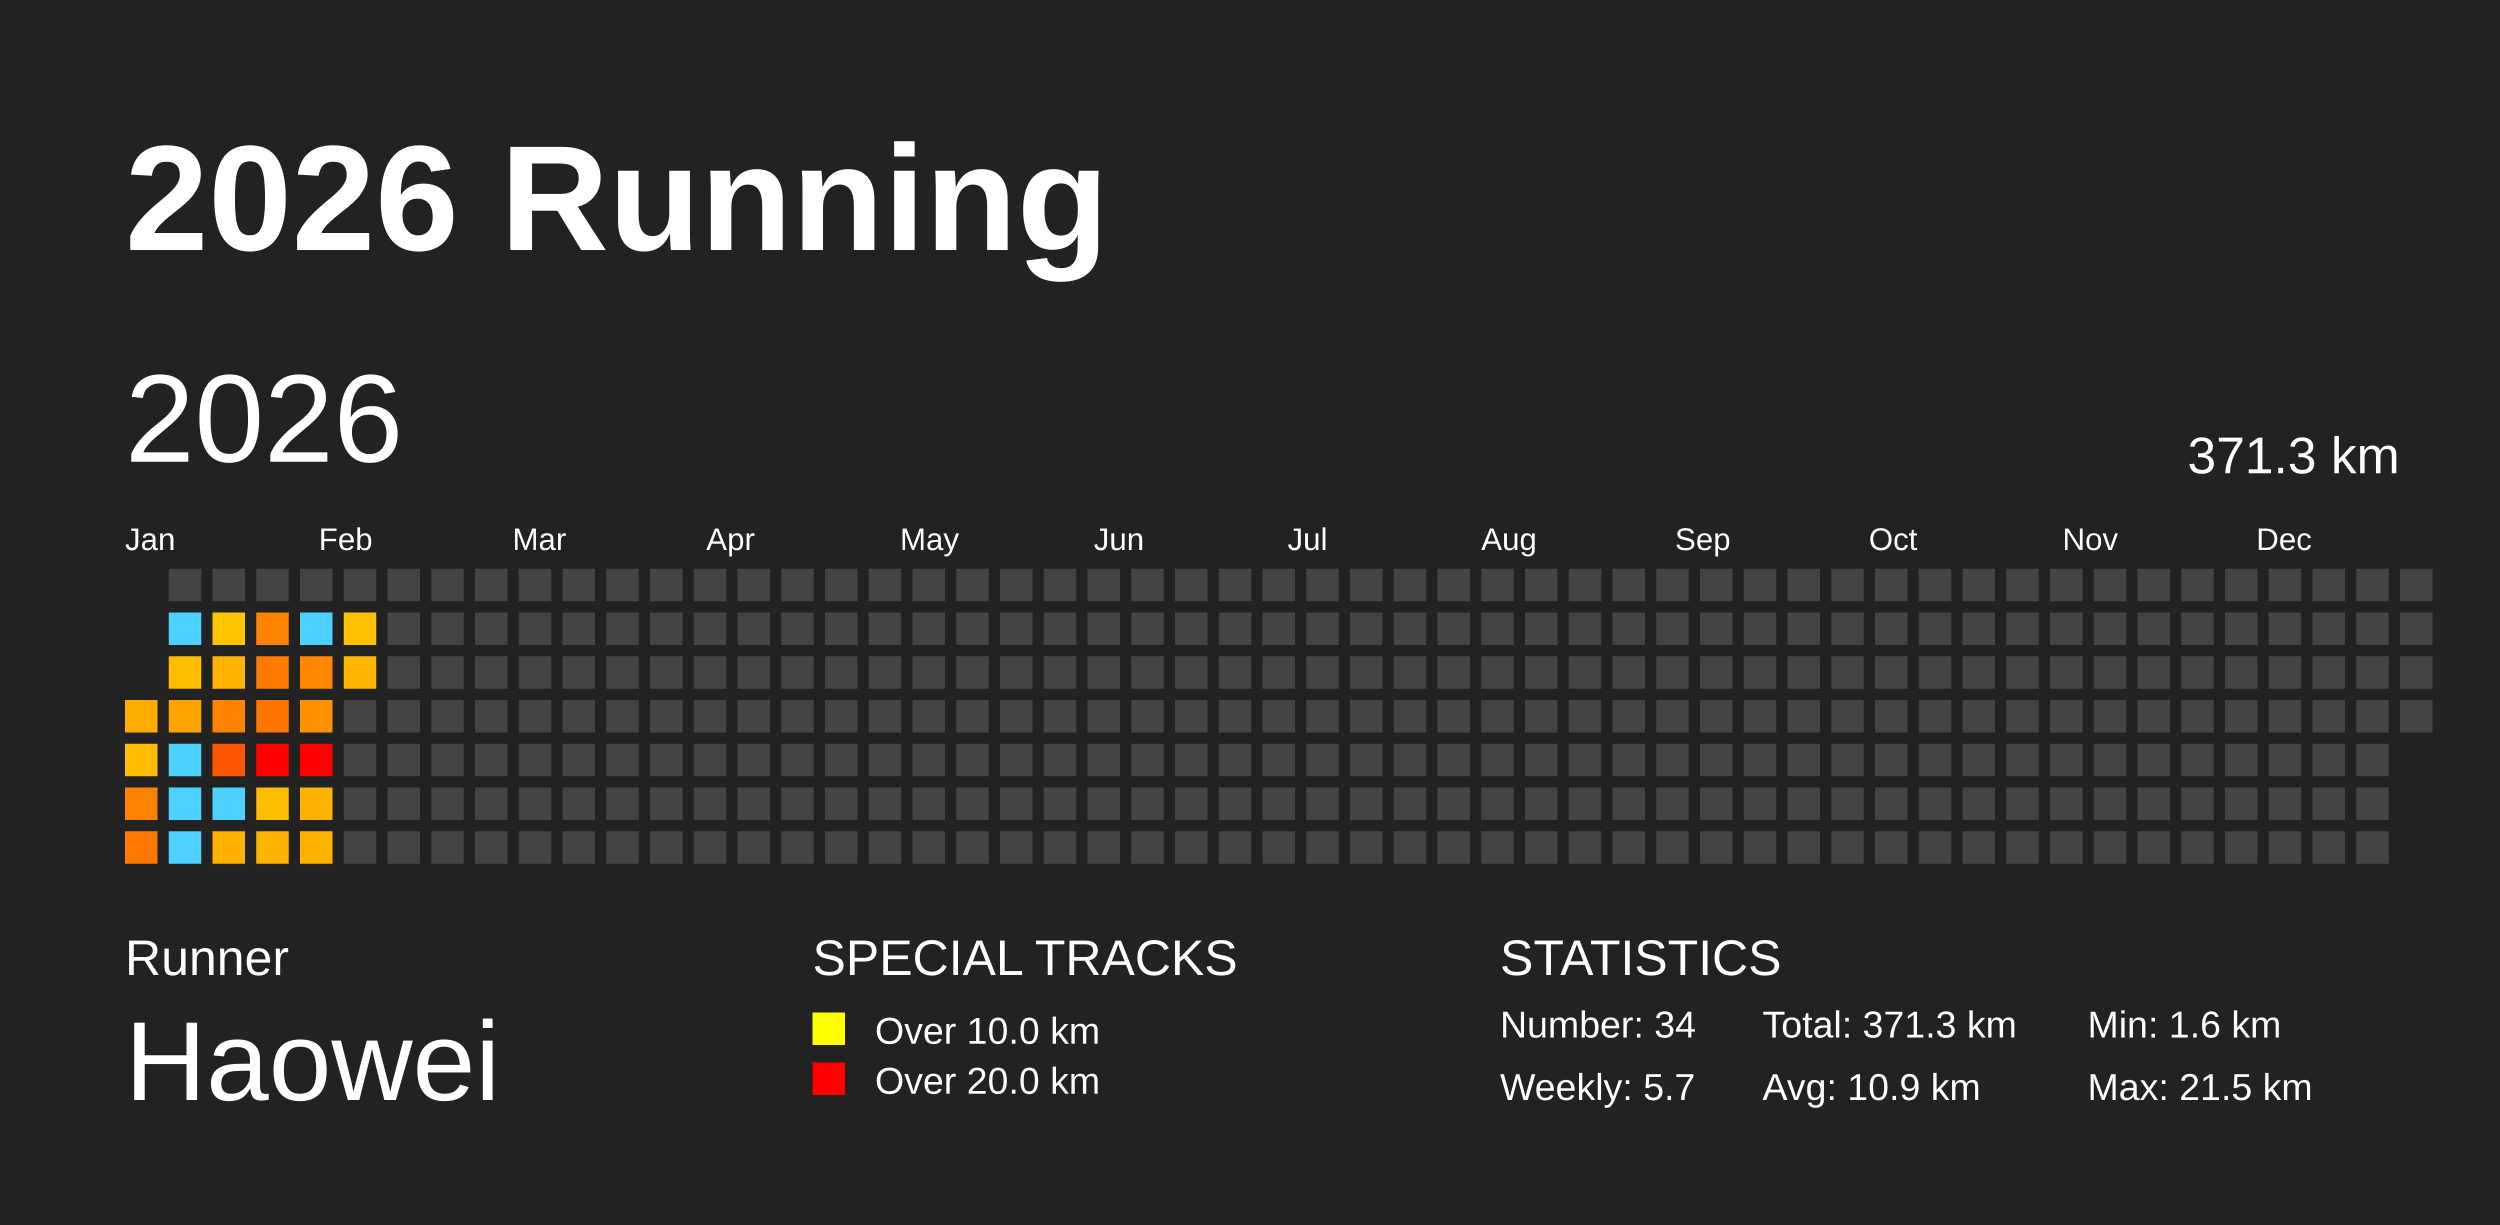
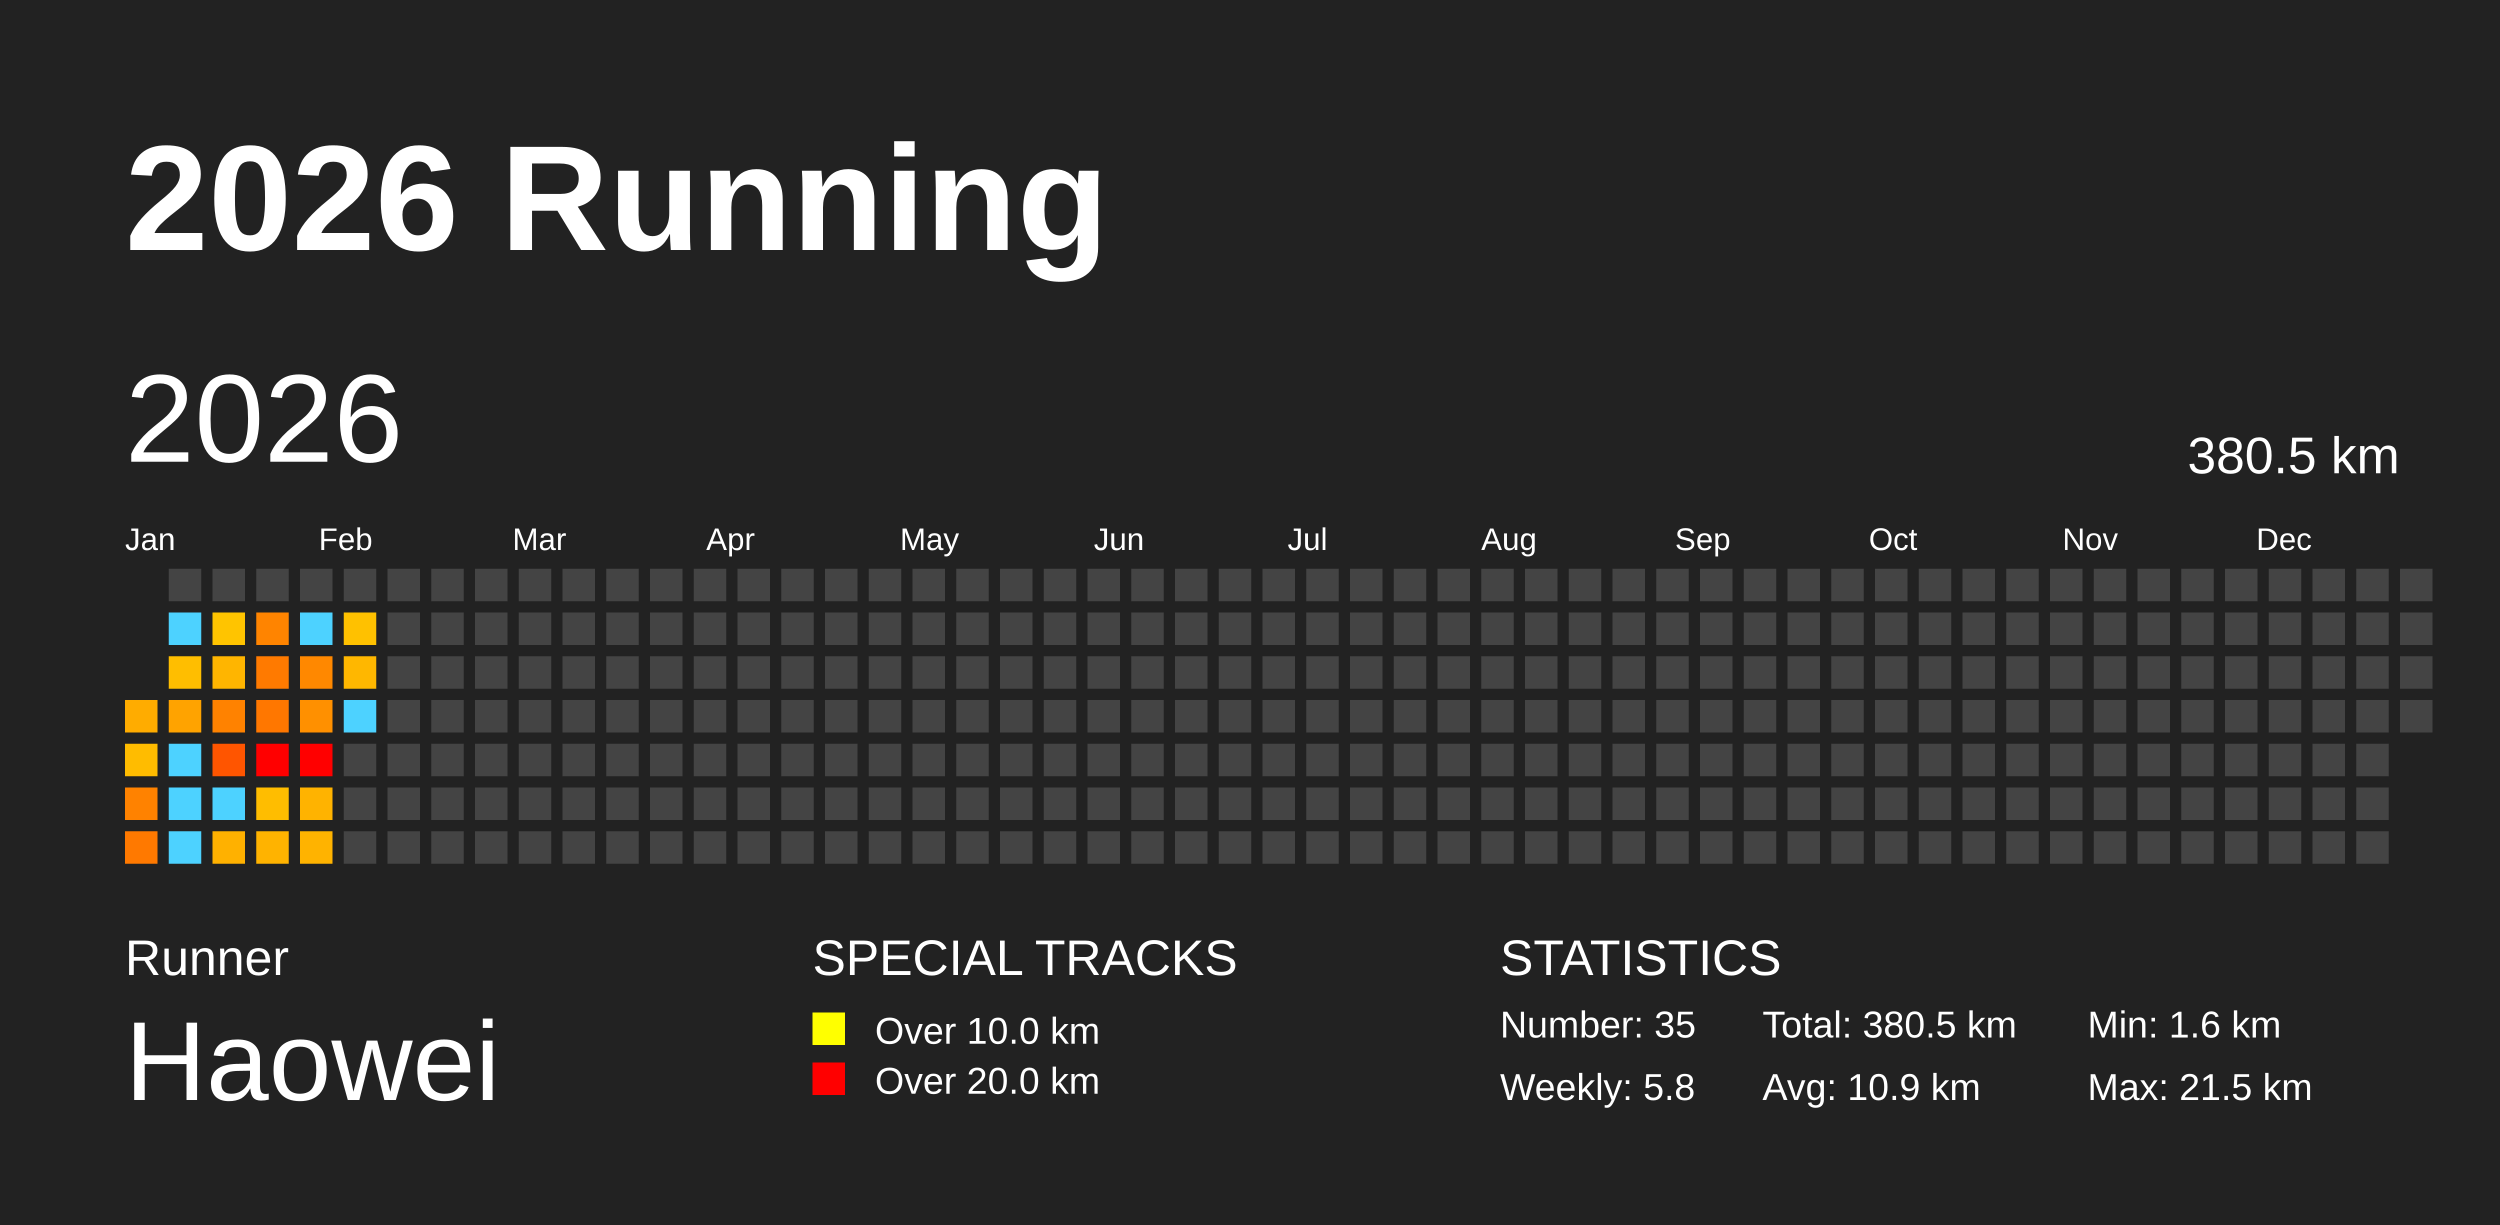
<svg xmlns="http://www.w3.org/2000/svg" baseProfile="full" height="98mm" version="1.1" viewBox="0,0,200,98" width="200mm">
  <defs />
  <rect fill="#222222" height="98" width="200" x="0" y="0" />
  <text fill="#FFFFFF" style="font-size:12px; font-family:Arial; font-weight:bold;" x="10" y="20">2026 Running</text>
  <text fill="#FFFFFF" style="font-size:4px; font-family:Arial" x="10" y="78">Runner</text>
  <text fill="#FFFFFF" style="font-size:9px; font-family:Arial" x="10" y="88">Haowei</text>
  <text fill="#FFFFFF" style="font-size:4px; font-family:Arial" x="65" y="78">SPECIAL TRACKS</text>
  <rect fill="yellow" height="2.6" width="2.6" x="65" y="81" />
  <text fill="#FFFFFF" style="font-size:3px; font-family:Arial" x="70" y="83.5">Over 10.0 km</text>
  <rect fill="red" height="2.6" width="2.6" x="65" y="85" />
  <text fill="#FFFFFF" style="font-size:3px; font-family:Arial" x="70" y="87.5">Over 20.0 km</text>
  <text fill="#FFFFFF" style="font-size:4px; font-family:Arial" x="120" y="78">STATISTICS</text>
-   <text fill="#FFFFFF" style="font-size:3px; font-family:Arial" x="120" y="83">Number: 34</text>
-   <text fill="#FFFFFF" style="font-size:3px; font-family:Arial" x="120" y="88">Weekly: 5.7</text>
-   <text fill="#FFFFFF" style="font-size:3px; font-family:Arial" x="141" y="83">Total: 371.3 km</text>
+   <text fill="#FFFFFF" style="font-size:3px; font-family:Arial" x="120" y="83">Number: 35</text>
+   <text fill="#FFFFFF" style="font-size:3px; font-family:Arial" x="120" y="88">Weekly: 5.8</text>
+   <text fill="#FFFFFF" style="font-size:3px; font-family:Arial" x="141" y="83">Total: 380.5 km</text>
  <text fill="#FFFFFF" style="font-size:3px; font-family:Arial" x="141" y="88">Avg: 10.9 km</text>
  <text fill="#FFFFFF" style="font-size:3px; font-family:Arial" x="167" y="83">Min: 1.6 km</text>
  <text fill="#FFFFFF" style="font-size:3px; font-family:Arial" x="167" y="88">Max: 21.5 km</text>
  <text dominant-baseline="hanging" fill="#FFFFFF" style="font-size:10.0px; font-family:Arial;" x="10" y="30">2026</text>
-   <text dominant-baseline="hanging" fill="#FFFFFF" style="font-size:4.125px; font-family:Arial;" x="175" y="35">371.3 km</text>
+   <text dominant-baseline="hanging" fill="#FFFFFF" style="font-size:4.125px; font-family:Arial;" x="175" y="35">380.5 km</text>
  <text fill="#FFFFFF" style="font-size:2.5px; font-family:Arial" x="10.0" y="44">Jan</text>
  <text fill="#FFFFFF" style="font-size:2.5px; font-family:Arial" x="25.5" y="44">Feb</text>
  <text fill="#FFFFFF" style="font-size:2.5px; font-family:Arial" x="41.0" y="44">Mar</text>
  <text fill="#FFFFFF" style="font-size:2.5px; font-family:Arial" x="56.5" y="44">Apr</text>
  <text fill="#FFFFFF" style="font-size:2.5px; font-family:Arial" x="72.0" y="44">May</text>
  <text fill="#FFFFFF" style="font-size:2.5px; font-family:Arial" x="87.5" y="44">Jun</text>
  <text fill="#FFFFFF" style="font-size:2.5px; font-family:Arial" x="103.0" y="44">Jul</text>
  <text fill="#FFFFFF" style="font-size:2.5px; font-family:Arial" x="118.5" y="44">Aug</text>
  <text fill="#FFFFFF" style="font-size:2.5px; font-family:Arial" x="134.0" y="44">Sep</text>
  <text fill="#FFFFFF" style="font-size:2.5px; font-family:Arial" x="149.5" y="44">Oct</text>
  <text fill="#FFFFFF" style="font-size:2.5px; font-family:Arial" x="165.0" y="44">Nov</text>
  <text fill="#FFFFFF" style="font-size:2.5px; font-family:Arial" x="180.5" y="44">Dec</text>
  <rect fill="#ffac00" height="2.6" width="2.6" x="10.0" y="56.0" />
  <rect fill="#ffbc00" height="2.6" width="2.6" x="10.0" y="59.5" />
  <rect fill="#ff8200" height="2.6" width="2.6" x="10.0" y="63.0" />
  <rect fill="#ff7900" height="2.6" width="2.6" x="10.0" y="66.5" />
  <rect fill="#444444" height="2.6" width="2.6" x="13.5" y="45.5" />
  <rect fill="#4dd2ff" height="2.6" width="2.6" x="13.5" y="49.0" />
  <rect fill="#ffbe00" height="2.6" width="2.6" x="13.5" y="52.5" />
  <rect fill="#ffa300" height="2.6" width="2.6" x="13.5" y="56.0" />
  <rect fill="#4dd2ff" height="2.6" width="2.6" x="13.5" y="59.5" />
  <rect fill="#4dd2ff" height="2.6" width="2.6" x="13.5" y="63.0" />
  <rect fill="#4dd2ff" height="2.6" width="2.6" x="13.5" y="66.5" />
  <rect fill="#444444" height="2.6" width="2.6" x="17.0" y="45.5" />
  <rect fill="#ffc400" height="2.6" width="2.6" x="17.0" y="49.0" />
  <rect fill="#ffb500" height="2.6" width="2.6" x="17.0" y="52.5" />
  <rect fill="#ff8200" height="2.6" width="2.6" x="17.0" y="56.0" />
  <rect fill="#ff5500" height="2.6" width="2.6" x="17.0" y="59.5" />
  <rect fill="#4dd2ff" height="2.6" width="2.6" x="17.0" y="63.0" />
  <rect fill="#ffb100" height="2.6" width="2.6" x="17.0" y="66.5" />
  <rect fill="#444444" height="2.6" width="2.6" x="20.5" y="45.5" />
  <rect fill="#ff8400" height="2.6" width="2.6" x="20.5" y="49.0" />
  <rect fill="#ff7a00" height="2.6" width="2.6" x="20.5" y="52.5" />
  <rect fill="#ff7700" height="2.6" width="2.6" x="20.5" y="56.0" />
  <rect fill="red" height="2.6" width="2.6" x="20.5" y="59.5" />
  <rect fill="#ffbd00" height="2.6" width="2.6" x="20.5" y="63.0" />
  <rect fill="#ffb300" height="2.6" width="2.6" x="20.5" y="66.5" />
  <rect fill="#444444" height="2.6" width="2.6" x="24.0" y="45.5" />
  <rect fill="#4dd2ff" height="2.6" width="2.6" x="24.0" y="49.0" />
  <rect fill="#ff8800" height="2.6" width="2.6" x="24.0" y="52.5" />
  <rect fill="#ff9000" height="2.6" width="2.6" x="24.0" y="56.0" />
  <rect fill="red" height="2.6" width="2.6" x="24.0" y="59.5" />
  <rect fill="#ffb300" height="2.6" width="2.6" x="24.0" y="63.0" />
  <rect fill="#ffb300" height="2.6" width="2.6" x="24.0" y="66.5" />
  <rect fill="#444444" height="2.6" width="2.6" x="27.5" y="45.5" />
  <rect fill="#ffc100" height="2.6" width="2.6" x="27.5" y="49.0" />
  <rect fill="#ffb700" height="2.6" width="2.6" x="27.5" y="52.5" />
-   <rect fill="#444444" height="2.6" width="2.6" x="27.5" y="56.0" />
+   <rect fill="#4dd2ff" height="2.6" width="2.6" x="27.5" y="56.0" />
  <rect fill="#444444" height="2.6" width="2.6" x="27.5" y="59.5" />
  <rect fill="#444444" height="2.6" width="2.6" x="27.5" y="63.0" />
  <rect fill="#444444" height="2.6" width="2.6" x="27.5" y="66.5" />
  <rect fill="#444444" height="2.6" width="2.6" x="31.0" y="45.5" />
  <rect fill="#444444" height="2.6" width="2.6" x="31.0" y="49.0" />
  <rect fill="#444444" height="2.6" width="2.6" x="31.0" y="52.5" />
  <rect fill="#444444" height="2.6" width="2.6" x="31.0" y="56.0" />
  <rect fill="#444444" height="2.6" width="2.6" x="31.0" y="59.5" />
  <rect fill="#444444" height="2.6" width="2.6" x="31.0" y="63.0" />
  <rect fill="#444444" height="2.6" width="2.6" x="31.0" y="66.5" />
  <rect fill="#444444" height="2.6" width="2.6" x="34.5" y="45.5" />
  <rect fill="#444444" height="2.6" width="2.6" x="34.5" y="49.0" />
  <rect fill="#444444" height="2.6" width="2.6" x="34.5" y="52.5" />
  <rect fill="#444444" height="2.6" width="2.6" x="34.5" y="56.0" />
  <rect fill="#444444" height="2.6" width="2.6" x="34.5" y="59.5" />
  <rect fill="#444444" height="2.6" width="2.6" x="34.5" y="63.0" />
  <rect fill="#444444" height="2.6" width="2.6" x="34.5" y="66.5" />
  <rect fill="#444444" height="2.6" width="2.6" x="38.0" y="45.5" />
  <rect fill="#444444" height="2.6" width="2.6" x="38.0" y="49.0" />
  <rect fill="#444444" height="2.6" width="2.6" x="38.0" y="52.5" />
  <rect fill="#444444" height="2.6" width="2.6" x="38.0" y="56.0" />
  <rect fill="#444444" height="2.6" width="2.6" x="38.0" y="59.5" />
  <rect fill="#444444" height="2.6" width="2.6" x="38.0" y="63.0" />
  <rect fill="#444444" height="2.6" width="2.6" x="38.0" y="66.5" />
  <rect fill="#444444" height="2.6" width="2.6" x="41.5" y="45.5" />
  <rect fill="#444444" height="2.6" width="2.6" x="41.5" y="49.0" />
  <rect fill="#444444" height="2.6" width="2.6" x="41.5" y="52.5" />
  <rect fill="#444444" height="2.6" width="2.6" x="41.5" y="56.0" />
  <rect fill="#444444" height="2.6" width="2.6" x="41.5" y="59.5" />
  <rect fill="#444444" height="2.6" width="2.6" x="41.5" y="63.0" />
  <rect fill="#444444" height="2.6" width="2.6" x="41.5" y="66.5" />
  <rect fill="#444444" height="2.6" width="2.6" x="45.0" y="45.5" />
  <rect fill="#444444" height="2.6" width="2.6" x="45.0" y="49.0" />
  <rect fill="#444444" height="2.6" width="2.6" x="45.0" y="52.5" />
  <rect fill="#444444" height="2.6" width="2.6" x="45.0" y="56.0" />
  <rect fill="#444444" height="2.6" width="2.6" x="45.0" y="59.5" />
  <rect fill="#444444" height="2.6" width="2.6" x="45.0" y="63.0" />
  <rect fill="#444444" height="2.6" width="2.6" x="45.0" y="66.5" />
  <rect fill="#444444" height="2.6" width="2.6" x="48.5" y="45.5" />
  <rect fill="#444444" height="2.6" width="2.6" x="48.5" y="49.0" />
  <rect fill="#444444" height="2.6" width="2.6" x="48.5" y="52.5" />
  <rect fill="#444444" height="2.6" width="2.6" x="48.5" y="56.0" />
  <rect fill="#444444" height="2.6" width="2.6" x="48.5" y="59.5" />
  <rect fill="#444444" height="2.6" width="2.6" x="48.5" y="63.0" />
  <rect fill="#444444" height="2.6" width="2.6" x="48.5" y="66.5" />
  <rect fill="#444444" height="2.6" width="2.6" x="52.0" y="45.5" />
  <rect fill="#444444" height="2.6" width="2.6" x="52.0" y="49.0" />
  <rect fill="#444444" height="2.6" width="2.6" x="52.0" y="52.5" />
  <rect fill="#444444" height="2.6" width="2.6" x="52.0" y="56.0" />
  <rect fill="#444444" height="2.6" width="2.6" x="52.0" y="59.5" />
  <rect fill="#444444" height="2.6" width="2.6" x="52.0" y="63.0" />
  <rect fill="#444444" height="2.6" width="2.6" x="52.0" y="66.5" />
  <rect fill="#444444" height="2.6" width="2.6" x="55.5" y="45.5" />
  <rect fill="#444444" height="2.6" width="2.6" x="55.5" y="49.0" />
  <rect fill="#444444" height="2.6" width="2.6" x="55.5" y="52.5" />
  <rect fill="#444444" height="2.6" width="2.6" x="55.5" y="56.0" />
  <rect fill="#444444" height="2.6" width="2.6" x="55.5" y="59.5" />
  <rect fill="#444444" height="2.6" width="2.6" x="55.5" y="63.0" />
  <rect fill="#444444" height="2.6" width="2.6" x="55.5" y="66.5" />
  <rect fill="#444444" height="2.6" width="2.6" x="59.0" y="45.5" />
  <rect fill="#444444" height="2.6" width="2.6" x="59.0" y="49.0" />
  <rect fill="#444444" height="2.6" width="2.6" x="59.0" y="52.5" />
  <rect fill="#444444" height="2.6" width="2.6" x="59.0" y="56.0" />
  <rect fill="#444444" height="2.6" width="2.6" x="59.0" y="59.5" />
  <rect fill="#444444" height="2.6" width="2.6" x="59.0" y="63.0" />
  <rect fill="#444444" height="2.6" width="2.6" x="59.0" y="66.5" />
  <rect fill="#444444" height="2.6" width="2.6" x="62.5" y="45.5" />
  <rect fill="#444444" height="2.6" width="2.6" x="62.5" y="49.0" />
  <rect fill="#444444" height="2.6" width="2.6" x="62.5" y="52.5" />
  <rect fill="#444444" height="2.6" width="2.6" x="62.5" y="56.0" />
  <rect fill="#444444" height="2.6" width="2.6" x="62.5" y="59.5" />
  <rect fill="#444444" height="2.6" width="2.6" x="62.5" y="63.0" />
  <rect fill="#444444" height="2.6" width="2.6" x="62.5" y="66.5" />
  <rect fill="#444444" height="2.6" width="2.6" x="66.0" y="45.5" />
  <rect fill="#444444" height="2.6" width="2.6" x="66.0" y="49.0" />
  <rect fill="#444444" height="2.6" width="2.6" x="66.0" y="52.5" />
  <rect fill="#444444" height="2.6" width="2.6" x="66.0" y="56.0" />
  <rect fill="#444444" height="2.6" width="2.6" x="66.0" y="59.5" />
  <rect fill="#444444" height="2.6" width="2.6" x="66.0" y="63.0" />
  <rect fill="#444444" height="2.6" width="2.6" x="66.0" y="66.5" />
  <rect fill="#444444" height="2.6" width="2.6" x="69.5" y="45.5" />
  <rect fill="#444444" height="2.6" width="2.6" x="69.5" y="49.0" />
  <rect fill="#444444" height="2.6" width="2.6" x="69.5" y="52.5" />
  <rect fill="#444444" height="2.6" width="2.6" x="69.5" y="56.0" />
  <rect fill="#444444" height="2.6" width="2.6" x="69.5" y="59.5" />
  <rect fill="#444444" height="2.6" width="2.6" x="69.5" y="63.0" />
  <rect fill="#444444" height="2.6" width="2.6" x="69.5" y="66.5" />
  <rect fill="#444444" height="2.6" width="2.6" x="73.0" y="45.5" />
  <rect fill="#444444" height="2.6" width="2.6" x="73.0" y="49.0" />
  <rect fill="#444444" height="2.6" width="2.6" x="73.0" y="52.5" />
  <rect fill="#444444" height="2.6" width="2.6" x="73.0" y="56.0" />
  <rect fill="#444444" height="2.6" width="2.6" x="73.0" y="59.5" />
  <rect fill="#444444" height="2.6" width="2.6" x="73.0" y="63.0" />
  <rect fill="#444444" height="2.6" width="2.6" x="73.0" y="66.5" />
  <rect fill="#444444" height="2.6" width="2.6" x="76.5" y="45.5" />
  <rect fill="#444444" height="2.6" width="2.6" x="76.5" y="49.0" />
  <rect fill="#444444" height="2.6" width="2.6" x="76.5" y="52.5" />
  <rect fill="#444444" height="2.6" width="2.6" x="76.5" y="56.0" />
  <rect fill="#444444" height="2.6" width="2.6" x="76.5" y="59.5" />
  <rect fill="#444444" height="2.6" width="2.6" x="76.5" y="63.0" />
  <rect fill="#444444" height="2.6" width="2.6" x="76.5" y="66.5" />
  <rect fill="#444444" height="2.6" width="2.6" x="80.0" y="45.5" />
  <rect fill="#444444" height="2.6" width="2.6" x="80.0" y="49.0" />
  <rect fill="#444444" height="2.6" width="2.6" x="80.0" y="52.5" />
  <rect fill="#444444" height="2.6" width="2.6" x="80.0" y="56.0" />
  <rect fill="#444444" height="2.6" width="2.6" x="80.0" y="59.5" />
  <rect fill="#444444" height="2.6" width="2.6" x="80.0" y="63.0" />
  <rect fill="#444444" height="2.6" width="2.6" x="80.0" y="66.5" />
  <rect fill="#444444" height="2.6" width="2.6" x="83.5" y="45.5" />
  <rect fill="#444444" height="2.6" width="2.6" x="83.5" y="49.0" />
  <rect fill="#444444" height="2.6" width="2.6" x="83.5" y="52.5" />
  <rect fill="#444444" height="2.6" width="2.6" x="83.5" y="56.0" />
  <rect fill="#444444" height="2.6" width="2.6" x="83.5" y="59.5" />
  <rect fill="#444444" height="2.6" width="2.6" x="83.5" y="63.0" />
  <rect fill="#444444" height="2.6" width="2.6" x="83.5" y="66.5" />
  <rect fill="#444444" height="2.6" width="2.6" x="87.0" y="45.5" />
  <rect fill="#444444" height="2.6" width="2.6" x="87.0" y="49.0" />
  <rect fill="#444444" height="2.6" width="2.6" x="87.0" y="52.5" />
  <rect fill="#444444" height="2.6" width="2.6" x="87.0" y="56.0" />
  <rect fill="#444444" height="2.6" width="2.6" x="87.0" y="59.5" />
  <rect fill="#444444" height="2.6" width="2.6" x="87.0" y="63.0" />
  <rect fill="#444444" height="2.6" width="2.6" x="87.0" y="66.5" />
  <rect fill="#444444" height="2.6" width="2.6" x="90.5" y="45.5" />
  <rect fill="#444444" height="2.6" width="2.6" x="90.5" y="49.0" />
  <rect fill="#444444" height="2.6" width="2.6" x="90.5" y="52.5" />
  <rect fill="#444444" height="2.6" width="2.6" x="90.5" y="56.0" />
  <rect fill="#444444" height="2.6" width="2.6" x="90.5" y="59.5" />
  <rect fill="#444444" height="2.6" width="2.6" x="90.5" y="63.0" />
  <rect fill="#444444" height="2.6" width="2.6" x="90.5" y="66.5" />
  <rect fill="#444444" height="2.6" width="2.6" x="94.0" y="45.5" />
  <rect fill="#444444" height="2.6" width="2.6" x="94.0" y="49.0" />
  <rect fill="#444444" height="2.6" width="2.6" x="94.0" y="52.5" />
  <rect fill="#444444" height="2.6" width="2.6" x="94.0" y="56.0" />
  <rect fill="#444444" height="2.6" width="2.6" x="94.0" y="59.5" />
  <rect fill="#444444" height="2.6" width="2.6" x="94.0" y="63.0" />
  <rect fill="#444444" height="2.6" width="2.6" x="94.0" y="66.5" />
  <rect fill="#444444" height="2.6" width="2.6" x="97.5" y="45.5" />
  <rect fill="#444444" height="2.6" width="2.6" x="97.5" y="49.0" />
  <rect fill="#444444" height="2.6" width="2.6" x="97.5" y="52.5" />
  <rect fill="#444444" height="2.6" width="2.6" x="97.5" y="56.0" />
  <rect fill="#444444" height="2.6" width="2.6" x="97.5" y="59.5" />
  <rect fill="#444444" height="2.6" width="2.6" x="97.5" y="63.0" />
  <rect fill="#444444" height="2.6" width="2.6" x="97.5" y="66.5" />
  <rect fill="#444444" height="2.6" width="2.6" x="101.0" y="45.5" />
  <rect fill="#444444" height="2.6" width="2.6" x="101.0" y="49.0" />
  <rect fill="#444444" height="2.6" width="2.6" x="101.0" y="52.5" />
  <rect fill="#444444" height="2.6" width="2.6" x="101.0" y="56.0" />
  <rect fill="#444444" height="2.6" width="2.6" x="101.0" y="59.5" />
  <rect fill="#444444" height="2.6" width="2.6" x="101.0" y="63.0" />
  <rect fill="#444444" height="2.6" width="2.6" x="101.0" y="66.5" />
  <rect fill="#444444" height="2.6" width="2.6" x="104.5" y="45.5" />
  <rect fill="#444444" height="2.6" width="2.6" x="104.5" y="49.0" />
  <rect fill="#444444" height="2.6" width="2.6" x="104.5" y="52.5" />
  <rect fill="#444444" height="2.6" width="2.6" x="104.5" y="56.0" />
  <rect fill="#444444" height="2.6" width="2.6" x="104.5" y="59.5" />
  <rect fill="#444444" height="2.6" width="2.6" x="104.5" y="63.0" />
  <rect fill="#444444" height="2.6" width="2.6" x="104.5" y="66.5" />
  <rect fill="#444444" height="2.6" width="2.6" x="108.0" y="45.5" />
  <rect fill="#444444" height="2.6" width="2.6" x="108.0" y="49.0" />
  <rect fill="#444444" height="2.6" width="2.6" x="108.0" y="52.5" />
  <rect fill="#444444" height="2.6" width="2.6" x="108.0" y="56.0" />
  <rect fill="#444444" height="2.6" width="2.6" x="108.0" y="59.5" />
  <rect fill="#444444" height="2.6" width="2.6" x="108.0" y="63.0" />
  <rect fill="#444444" height="2.6" width="2.6" x="108.0" y="66.5" />
  <rect fill="#444444" height="2.6" width="2.6" x="111.5" y="45.5" />
  <rect fill="#444444" height="2.6" width="2.6" x="111.5" y="49.0" />
  <rect fill="#444444" height="2.6" width="2.6" x="111.5" y="52.5" />
  <rect fill="#444444" height="2.6" width="2.6" x="111.5" y="56.0" />
  <rect fill="#444444" height="2.6" width="2.6" x="111.5" y="59.5" />
  <rect fill="#444444" height="2.6" width="2.6" x="111.5" y="63.0" />
  <rect fill="#444444" height="2.6" width="2.6" x="111.5" y="66.5" />
  <rect fill="#444444" height="2.6" width="2.6" x="115.0" y="45.5" />
  <rect fill="#444444" height="2.6" width="2.6" x="115.0" y="49.0" />
  <rect fill="#444444" height="2.6" width="2.6" x="115.0" y="52.5" />
  <rect fill="#444444" height="2.6" width="2.6" x="115.0" y="56.0" />
  <rect fill="#444444" height="2.6" width="2.6" x="115.0" y="59.5" />
  <rect fill="#444444" height="2.6" width="2.6" x="115.0" y="63.0" />
  <rect fill="#444444" height="2.6" width="2.6" x="115.0" y="66.5" />
  <rect fill="#444444" height="2.6" width="2.6" x="118.5" y="45.5" />
  <rect fill="#444444" height="2.6" width="2.6" x="118.5" y="49.0" />
  <rect fill="#444444" height="2.6" width="2.6" x="118.5" y="52.5" />
  <rect fill="#444444" height="2.6" width="2.6" x="118.5" y="56.0" />
  <rect fill="#444444" height="2.6" width="2.6" x="118.5" y="59.5" />
  <rect fill="#444444" height="2.6" width="2.6" x="118.5" y="63.0" />
  <rect fill="#444444" height="2.6" width="2.6" x="118.5" y="66.5" />
  <rect fill="#444444" height="2.6" width="2.6" x="122.0" y="45.5" />
  <rect fill="#444444" height="2.6" width="2.6" x="122.0" y="49.0" />
  <rect fill="#444444" height="2.6" width="2.6" x="122.0" y="52.5" />
  <rect fill="#444444" height="2.6" width="2.6" x="122.0" y="56.0" />
  <rect fill="#444444" height="2.6" width="2.6" x="122.0" y="59.5" />
  <rect fill="#444444" height="2.6" width="2.6" x="122.0" y="63.0" />
  <rect fill="#444444" height="2.6" width="2.6" x="122.0" y="66.5" />
  <rect fill="#444444" height="2.6" width="2.6" x="125.5" y="45.5" />
  <rect fill="#444444" height="2.6" width="2.6" x="125.5" y="49.0" />
  <rect fill="#444444" height="2.6" width="2.6" x="125.5" y="52.5" />
  <rect fill="#444444" height="2.6" width="2.6" x="125.5" y="56.0" />
  <rect fill="#444444" height="2.6" width="2.6" x="125.5" y="59.5" />
  <rect fill="#444444" height="2.6" width="2.6" x="125.5" y="63.0" />
  <rect fill="#444444" height="2.6" width="2.6" x="125.5" y="66.5" />
  <rect fill="#444444" height="2.6" width="2.6" x="129.0" y="45.5" />
  <rect fill="#444444" height="2.6" width="2.6" x="129.0" y="49.0" />
  <rect fill="#444444" height="2.6" width="2.6" x="129.0" y="52.5" />
  <rect fill="#444444" height="2.6" width="2.6" x="129.0" y="56.0" />
  <rect fill="#444444" height="2.6" width="2.6" x="129.0" y="59.5" />
  <rect fill="#444444" height="2.6" width="2.6" x="129.0" y="63.0" />
  <rect fill="#444444" height="2.6" width="2.6" x="129.0" y="66.5" />
  <rect fill="#444444" height="2.6" width="2.6" x="132.5" y="45.5" />
  <rect fill="#444444" height="2.6" width="2.6" x="132.5" y="49.0" />
  <rect fill="#444444" height="2.6" width="2.6" x="132.5" y="52.5" />
  <rect fill="#444444" height="2.6" width="2.6" x="132.5" y="56.0" />
  <rect fill="#444444" height="2.6" width="2.6" x="132.5" y="59.5" />
  <rect fill="#444444" height="2.6" width="2.6" x="132.5" y="63.0" />
  <rect fill="#444444" height="2.6" width="2.6" x="132.5" y="66.5" />
  <rect fill="#444444" height="2.6" width="2.6" x="136.0" y="45.5" />
  <rect fill="#444444" height="2.6" width="2.6" x="136.0" y="49.0" />
  <rect fill="#444444" height="2.6" width="2.6" x="136.0" y="52.5" />
  <rect fill="#444444" height="2.6" width="2.6" x="136.0" y="56.0" />
  <rect fill="#444444" height="2.6" width="2.6" x="136.0" y="59.5" />
  <rect fill="#444444" height="2.6" width="2.6" x="136.0" y="63.0" />
  <rect fill="#444444" height="2.6" width="2.6" x="136.0" y="66.5" />
  <rect fill="#444444" height="2.6" width="2.6" x="139.5" y="45.5" />
  <rect fill="#444444" height="2.6" width="2.6" x="139.5" y="49.0" />
  <rect fill="#444444" height="2.6" width="2.6" x="139.5" y="52.5" />
  <rect fill="#444444" height="2.6" width="2.6" x="139.5" y="56.0" />
  <rect fill="#444444" height="2.6" width="2.6" x="139.5" y="59.5" />
  <rect fill="#444444" height="2.6" width="2.6" x="139.5" y="63.0" />
  <rect fill="#444444" height="2.6" width="2.6" x="139.5" y="66.5" />
  <rect fill="#444444" height="2.6" width="2.6" x="143.0" y="45.5" />
  <rect fill="#444444" height="2.6" width="2.6" x="143.0" y="49.0" />
  <rect fill="#444444" height="2.6" width="2.6" x="143.0" y="52.5" />
  <rect fill="#444444" height="2.6" width="2.6" x="143.0" y="56.0" />
  <rect fill="#444444" height="2.6" width="2.6" x="143.0" y="59.5" />
  <rect fill="#444444" height="2.6" width="2.6" x="143.0" y="63.0" />
  <rect fill="#444444" height="2.6" width="2.6" x="143.0" y="66.5" />
  <rect fill="#444444" height="2.6" width="2.6" x="146.5" y="45.5" />
  <rect fill="#444444" height="2.6" width="2.6" x="146.5" y="49.0" />
  <rect fill="#444444" height="2.6" width="2.6" x="146.5" y="52.5" />
  <rect fill="#444444" height="2.6" width="2.6" x="146.5" y="56.0" />
  <rect fill="#444444" height="2.6" width="2.6" x="146.5" y="59.5" />
  <rect fill="#444444" height="2.6" width="2.6" x="146.5" y="63.0" />
  <rect fill="#444444" height="2.6" width="2.6" x="146.5" y="66.5" />
  <rect fill="#444444" height="2.6" width="2.6" x="150.0" y="45.5" />
  <rect fill="#444444" height="2.6" width="2.6" x="150.0" y="49.0" />
  <rect fill="#444444" height="2.6" width="2.6" x="150.0" y="52.5" />
  <rect fill="#444444" height="2.6" width="2.6" x="150.0" y="56.0" />
  <rect fill="#444444" height="2.6" width="2.6" x="150.0" y="59.5" />
  <rect fill="#444444" height="2.6" width="2.6" x="150.0" y="63.0" />
  <rect fill="#444444" height="2.6" width="2.6" x="150.0" y="66.5" />
  <rect fill="#444444" height="2.6" width="2.6" x="153.5" y="45.5" />
  <rect fill="#444444" height="2.6" width="2.6" x="153.5" y="49.0" />
  <rect fill="#444444" height="2.6" width="2.6" x="153.5" y="52.5" />
  <rect fill="#444444" height="2.6" width="2.6" x="153.5" y="56.0" />
  <rect fill="#444444" height="2.6" width="2.6" x="153.5" y="59.5" />
  <rect fill="#444444" height="2.6" width="2.6" x="153.5" y="63.0" />
  <rect fill="#444444" height="2.6" width="2.6" x="153.5" y="66.5" />
  <rect fill="#444444" height="2.6" width="2.6" x="157.0" y="45.5" />
  <rect fill="#444444" height="2.6" width="2.6" x="157.0" y="49.0" />
  <rect fill="#444444" height="2.6" width="2.6" x="157.0" y="52.5" />
  <rect fill="#444444" height="2.6" width="2.6" x="157.0" y="56.0" />
  <rect fill="#444444" height="2.6" width="2.6" x="157.0" y="59.5" />
  <rect fill="#444444" height="2.6" width="2.6" x="157.0" y="63.0" />
  <rect fill="#444444" height="2.6" width="2.6" x="157.0" y="66.5" />
  <rect fill="#444444" height="2.6" width="2.6" x="160.5" y="45.5" />
  <rect fill="#444444" height="2.6" width="2.6" x="160.5" y="49.0" />
  <rect fill="#444444" height="2.6" width="2.6" x="160.5" y="52.5" />
  <rect fill="#444444" height="2.6" width="2.6" x="160.5" y="56.0" />
  <rect fill="#444444" height="2.6" width="2.6" x="160.5" y="59.5" />
  <rect fill="#444444" height="2.6" width="2.6" x="160.5" y="63.0" />
  <rect fill="#444444" height="2.6" width="2.6" x="160.5" y="66.5" />
  <rect fill="#444444" height="2.6" width="2.6" x="164.0" y="45.5" />
  <rect fill="#444444" height="2.6" width="2.6" x="164.0" y="49.0" />
  <rect fill="#444444" height="2.6" width="2.6" x="164.0" y="52.5" />
  <rect fill="#444444" height="2.6" width="2.6" x="164.0" y="56.0" />
  <rect fill="#444444" height="2.6" width="2.6" x="164.0" y="59.5" />
  <rect fill="#444444" height="2.6" width="2.6" x="164.0" y="63.0" />
  <rect fill="#444444" height="2.6" width="2.6" x="164.0" y="66.5" />
  <rect fill="#444444" height="2.6" width="2.6" x="167.5" y="45.5" />
  <rect fill="#444444" height="2.6" width="2.6" x="167.5" y="49.0" />
  <rect fill="#444444" height="2.6" width="2.6" x="167.5" y="52.5" />
  <rect fill="#444444" height="2.6" width="2.6" x="167.5" y="56.0" />
  <rect fill="#444444" height="2.6" width="2.6" x="167.5" y="59.5" />
  <rect fill="#444444" height="2.6" width="2.6" x="167.5" y="63.0" />
  <rect fill="#444444" height="2.6" width="2.6" x="167.5" y="66.5" />
  <rect fill="#444444" height="2.6" width="2.6" x="171.0" y="45.5" />
  <rect fill="#444444" height="2.6" width="2.6" x="171.0" y="49.0" />
  <rect fill="#444444" height="2.6" width="2.6" x="171.0" y="52.5" />
  <rect fill="#444444" height="2.6" width="2.6" x="171.0" y="56.0" />
  <rect fill="#444444" height="2.6" width="2.6" x="171.0" y="59.5" />
  <rect fill="#444444" height="2.6" width="2.6" x="171.0" y="63.0" />
  <rect fill="#444444" height="2.6" width="2.6" x="171.0" y="66.5" />
  <rect fill="#444444" height="2.6" width="2.6" x="174.5" y="45.5" />
  <rect fill="#444444" height="2.6" width="2.6" x="174.5" y="49.0" />
  <rect fill="#444444" height="2.6" width="2.6" x="174.5" y="52.5" />
  <rect fill="#444444" height="2.6" width="2.6" x="174.5" y="56.0" />
  <rect fill="#444444" height="2.6" width="2.6" x="174.5" y="59.5" />
  <rect fill="#444444" height="2.6" width="2.6" x="174.5" y="63.0" />
  <rect fill="#444444" height="2.6" width="2.6" x="174.5" y="66.5" />
  <rect fill="#444444" height="2.6" width="2.6" x="178.0" y="45.5" />
  <rect fill="#444444" height="2.6" width="2.6" x="178.0" y="49.0" />
  <rect fill="#444444" height="2.6" width="2.6" x="178.0" y="52.5" />
  <rect fill="#444444" height="2.6" width="2.6" x="178.0" y="56.0" />
  <rect fill="#444444" height="2.6" width="2.6" x="178.0" y="59.5" />
  <rect fill="#444444" height="2.6" width="2.6" x="178.0" y="63.0" />
  <rect fill="#444444" height="2.6" width="2.6" x="178.0" y="66.5" />
  <rect fill="#444444" height="2.6" width="2.6" x="181.5" y="45.5" />
  <rect fill="#444444" height="2.6" width="2.6" x="181.5" y="49.0" />
  <rect fill="#444444" height="2.6" width="2.6" x="181.5" y="52.5" />
  <rect fill="#444444" height="2.6" width="2.6" x="181.5" y="56.0" />
  <rect fill="#444444" height="2.6" width="2.6" x="181.5" y="59.5" />
  <rect fill="#444444" height="2.6" width="2.6" x="181.5" y="63.0" />
  <rect fill="#444444" height="2.6" width="2.6" x="181.5" y="66.5" />
  <rect fill="#444444" height="2.6" width="2.6" x="185.0" y="45.5" />
  <rect fill="#444444" height="2.6" width="2.6" x="185.0" y="49.0" />
  <rect fill="#444444" height="2.6" width="2.6" x="185.0" y="52.5" />
  <rect fill="#444444" height="2.6" width="2.6" x="185.0" y="56.0" />
  <rect fill="#444444" height="2.6" width="2.6" x="185.0" y="59.5" />
  <rect fill="#444444" height="2.6" width="2.6" x="185.0" y="63.0" />
  <rect fill="#444444" height="2.6" width="2.6" x="185.0" y="66.5" />
  <rect fill="#444444" height="2.6" width="2.6" x="188.5" y="45.5" />
  <rect fill="#444444" height="2.6" width="2.6" x="188.5" y="49.0" />
  <rect fill="#444444" height="2.6" width="2.6" x="188.5" y="52.5" />
  <rect fill="#444444" height="2.6" width="2.6" x="188.5" y="56.0" />
  <rect fill="#444444" height="2.6" width="2.6" x="188.5" y="59.5" />
  <rect fill="#444444" height="2.6" width="2.6" x="188.5" y="63.0" />
  <rect fill="#444444" height="2.6" width="2.6" x="188.5" y="66.5" />
  <rect fill="#444444" height="2.6" width="2.6" x="192.0" y="45.5" />
  <rect fill="#444444" height="2.6" width="2.6" x="192.0" y="49.0" />
  <rect fill="#444444" height="2.6" width="2.6" x="192.0" y="52.5" />
  <rect fill="#444444" height="2.6" width="2.6" x="192.0" y="56.0" />
</svg>
